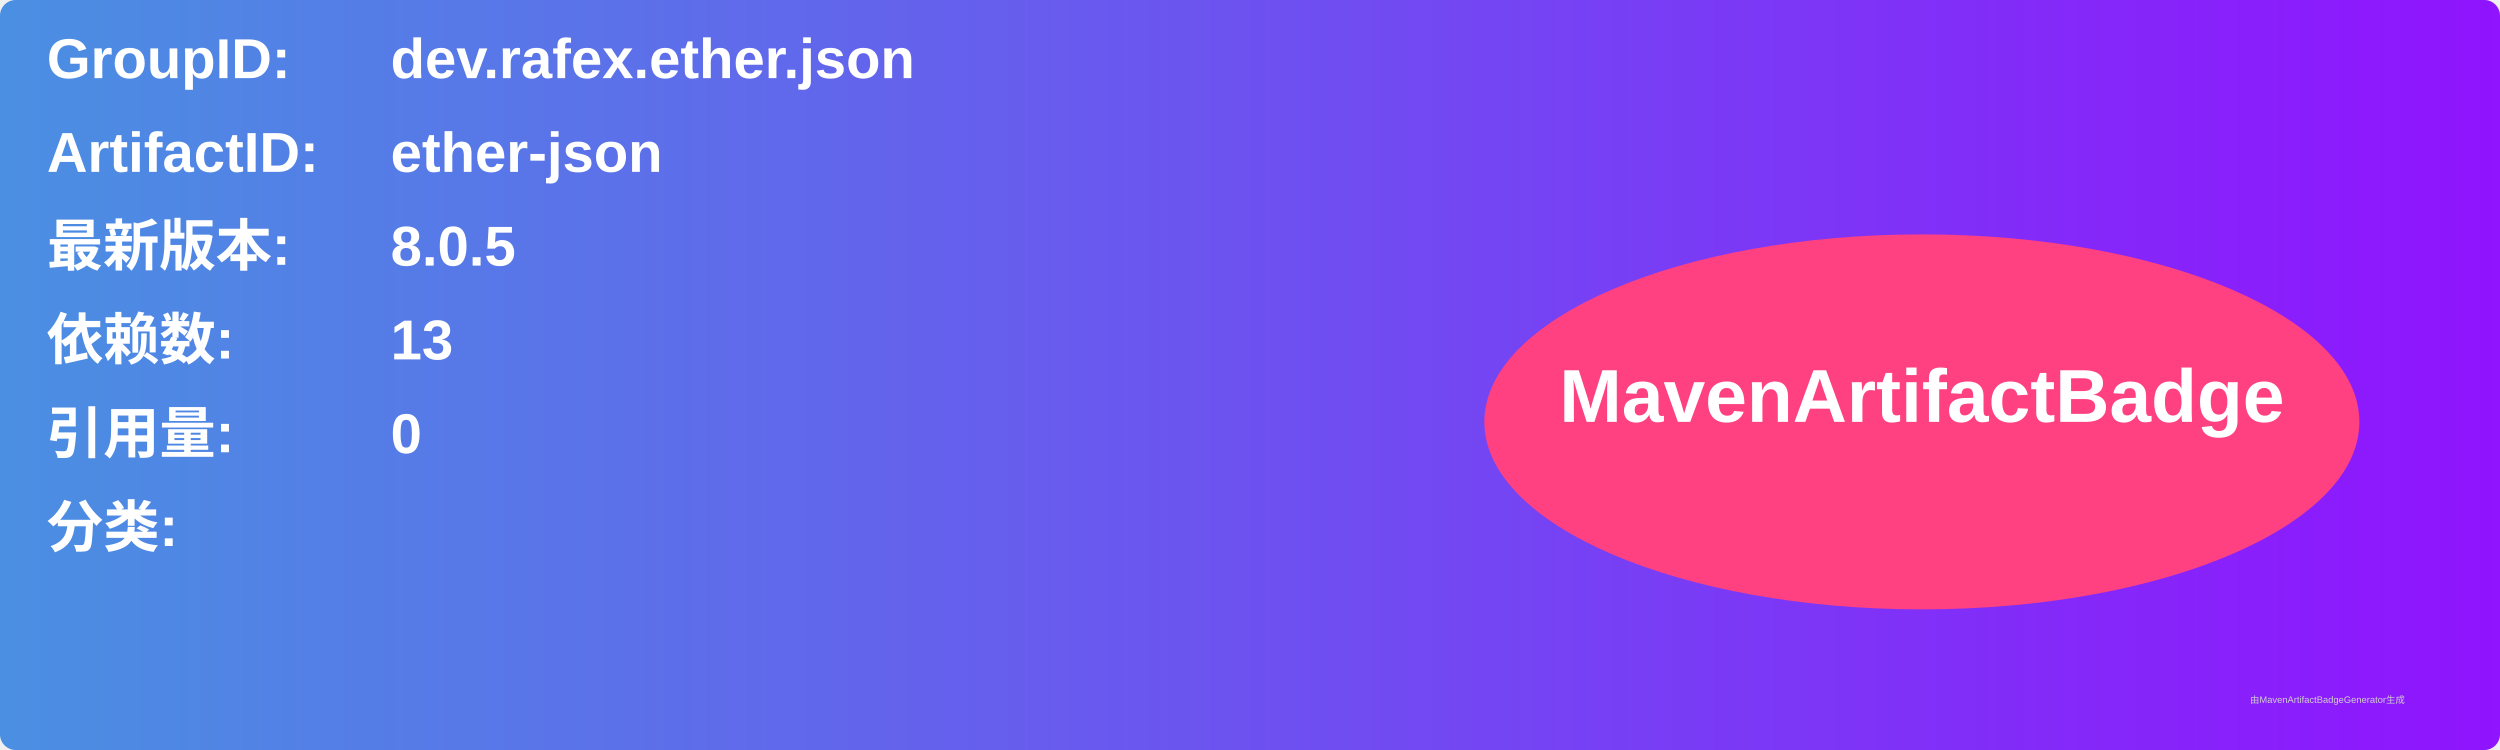
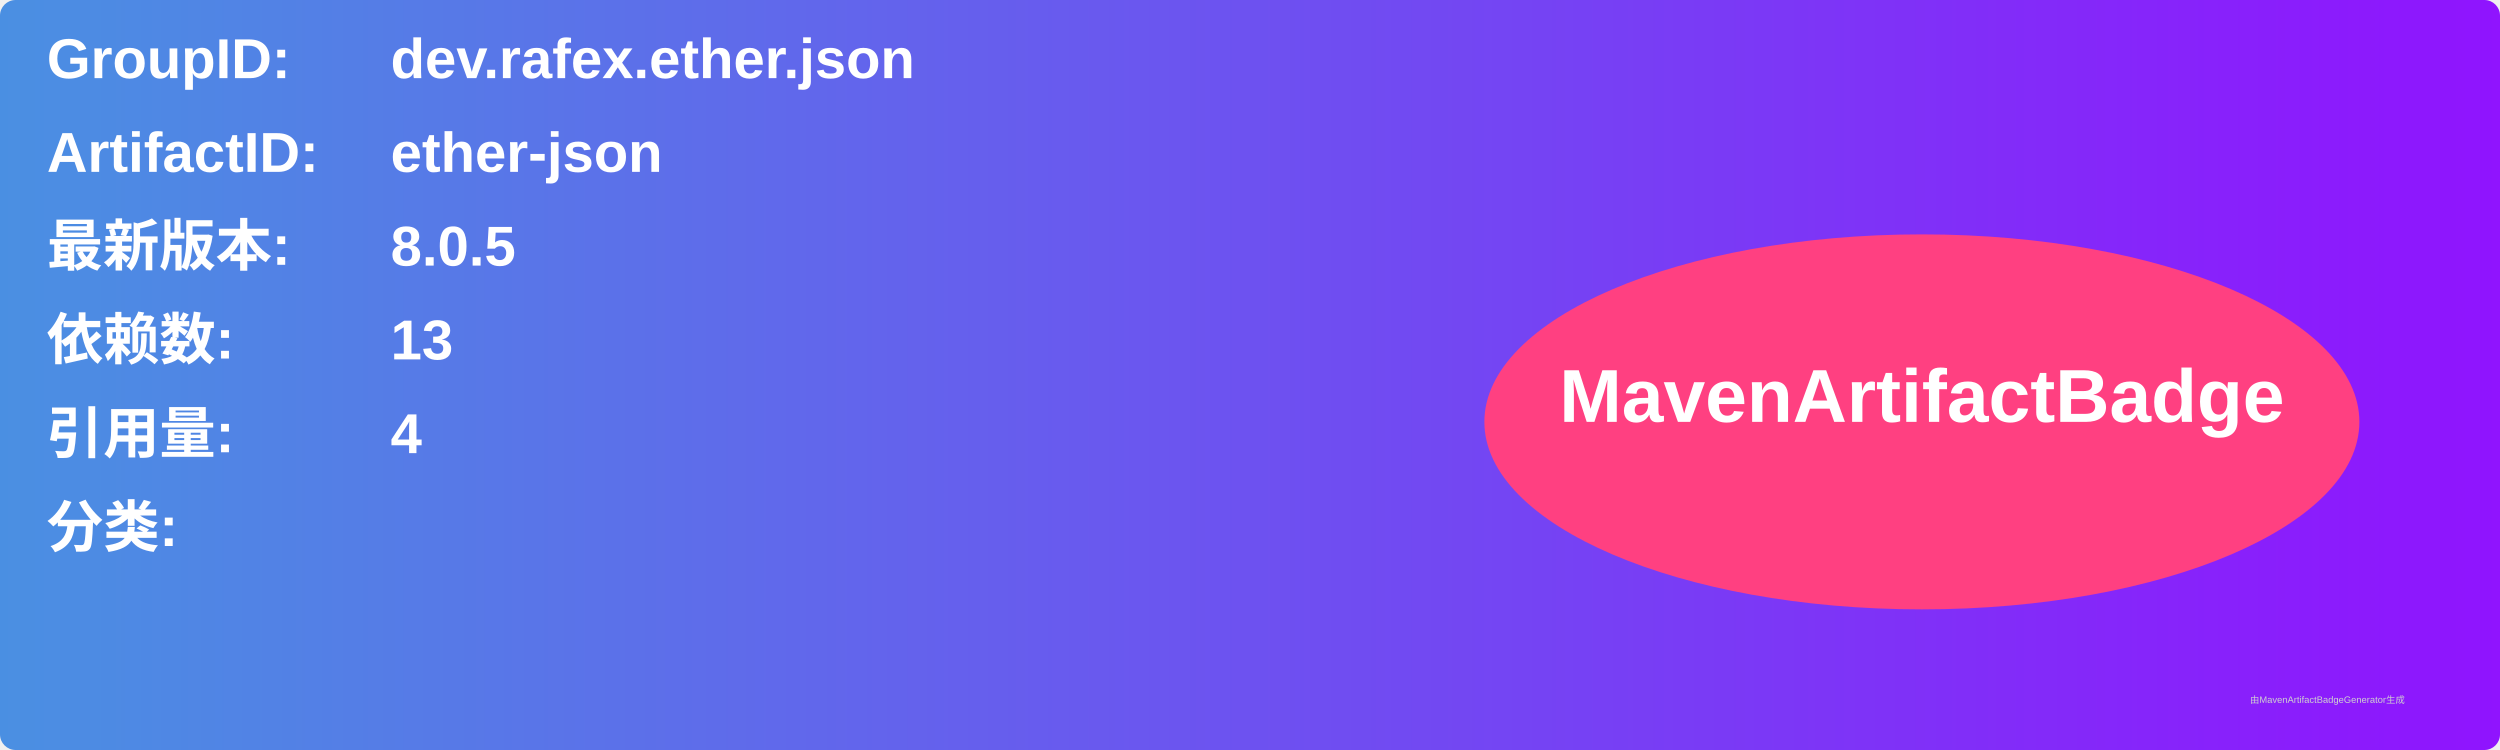
<svg xmlns="http://www.w3.org/2000/svg" width="800" height="240" viewBox="0 0 800 240">
  <linearGradient id="grad" x1="0%" y1="0%" x2="100%" y2="0%">
    <stop offset="0%" stop-color="#4a90e2" />
    <stop offset="100%" stop-color="#9013fe" />
  </linearGradient>
  <rect width="100%" height="100%" rx="5" ry="5" fill="url(#grad)" />
  <g transform="translate(15, 15)">
    <text x="0" y="10" font-family="Arial" font-size="18" fill="white" font-weight="bold" width="260">GroupID:</text>
    <text x="110" y="10" font-family="Arial" font-size="18" fill="white" font-weight="bold" width="460">dev.rafex.ether.json</text>
    <text x="0" y="40" font-family="Arial" font-size="18" fill="white" font-weight="bold" width="260">ArtifactID:</text>
    <text x="110" y="40" font-family="Arial" font-size="18" fill="white" font-weight="bold" width="460">ether-json</text>
    <text x="0" y="70" font-family="Arial" font-size="18" fill="white" font-weight="bold">最新版本:</text>
    <text x="110" y="70" font-family="Arial" font-size="18" fill="white" font-weight="bold">
      <tspan font-weight="bold">8.0.5</tspan>
    </text>
    <text x="0" y="100" font-family="Arial" font-size="18" fill="white" font-weight="bold">依赖数: </text>
    <text x="110" y="100" font-family="Arial" font-size="18" fill="white">
      <tspan font-weight="bold">13</tspan>
    </text>
    <text x="0" y="130" font-family="Arial" font-size="18" fill="white" font-weight="bold">引用量: </text>
    <text x="110" y="130" font-family="Arial" font-size="18" fill="white">
-       <tspan font-weight="bold">0</tspan>
+       <tspan font-weight="bold">4</tspan>
    </text>
    <text x="0" y="160" font-family="Arial" font-size="18" fill="white" font-weight="bold">分类:</text>
    <text x="10" y="190" font-family="Arial" font-size="10" fill="white">
      <tspan font-weight="bold" />
    </text>
    <ellipse cx="600" cy="120" rx="140" ry="60" fill="#ff4081" />
    <text x="600" y="120" text-anchor="middle" font-family="Arial" font-size="24" fill="white" font-weight="bold">MavenArtifactBadge</text>
  </g>
  <text x="720" y="225" font-family="Arial" font-size="3" fill="#d0d0d0">由MavenArtifactBadgeGenerator生成</text>
</svg>
